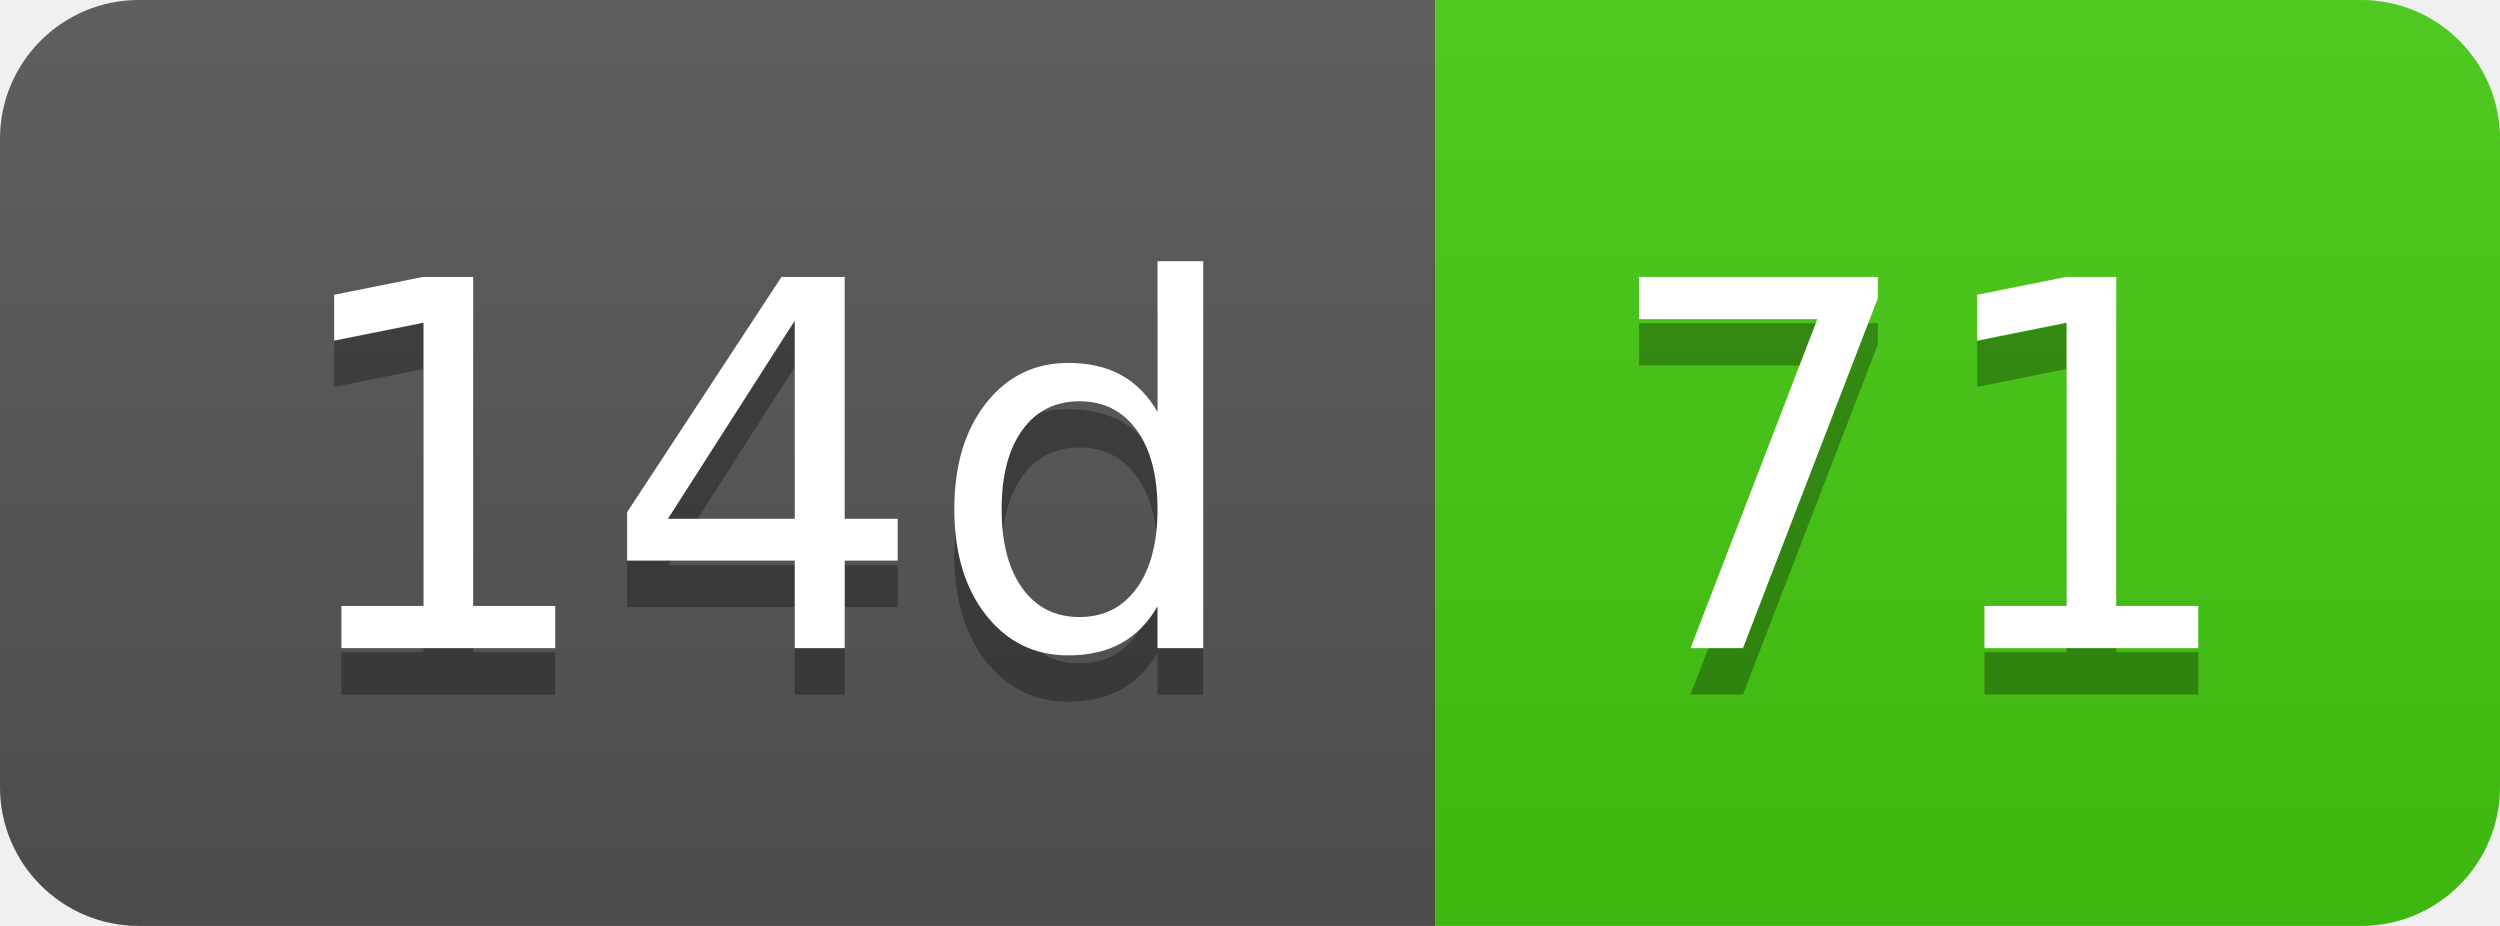
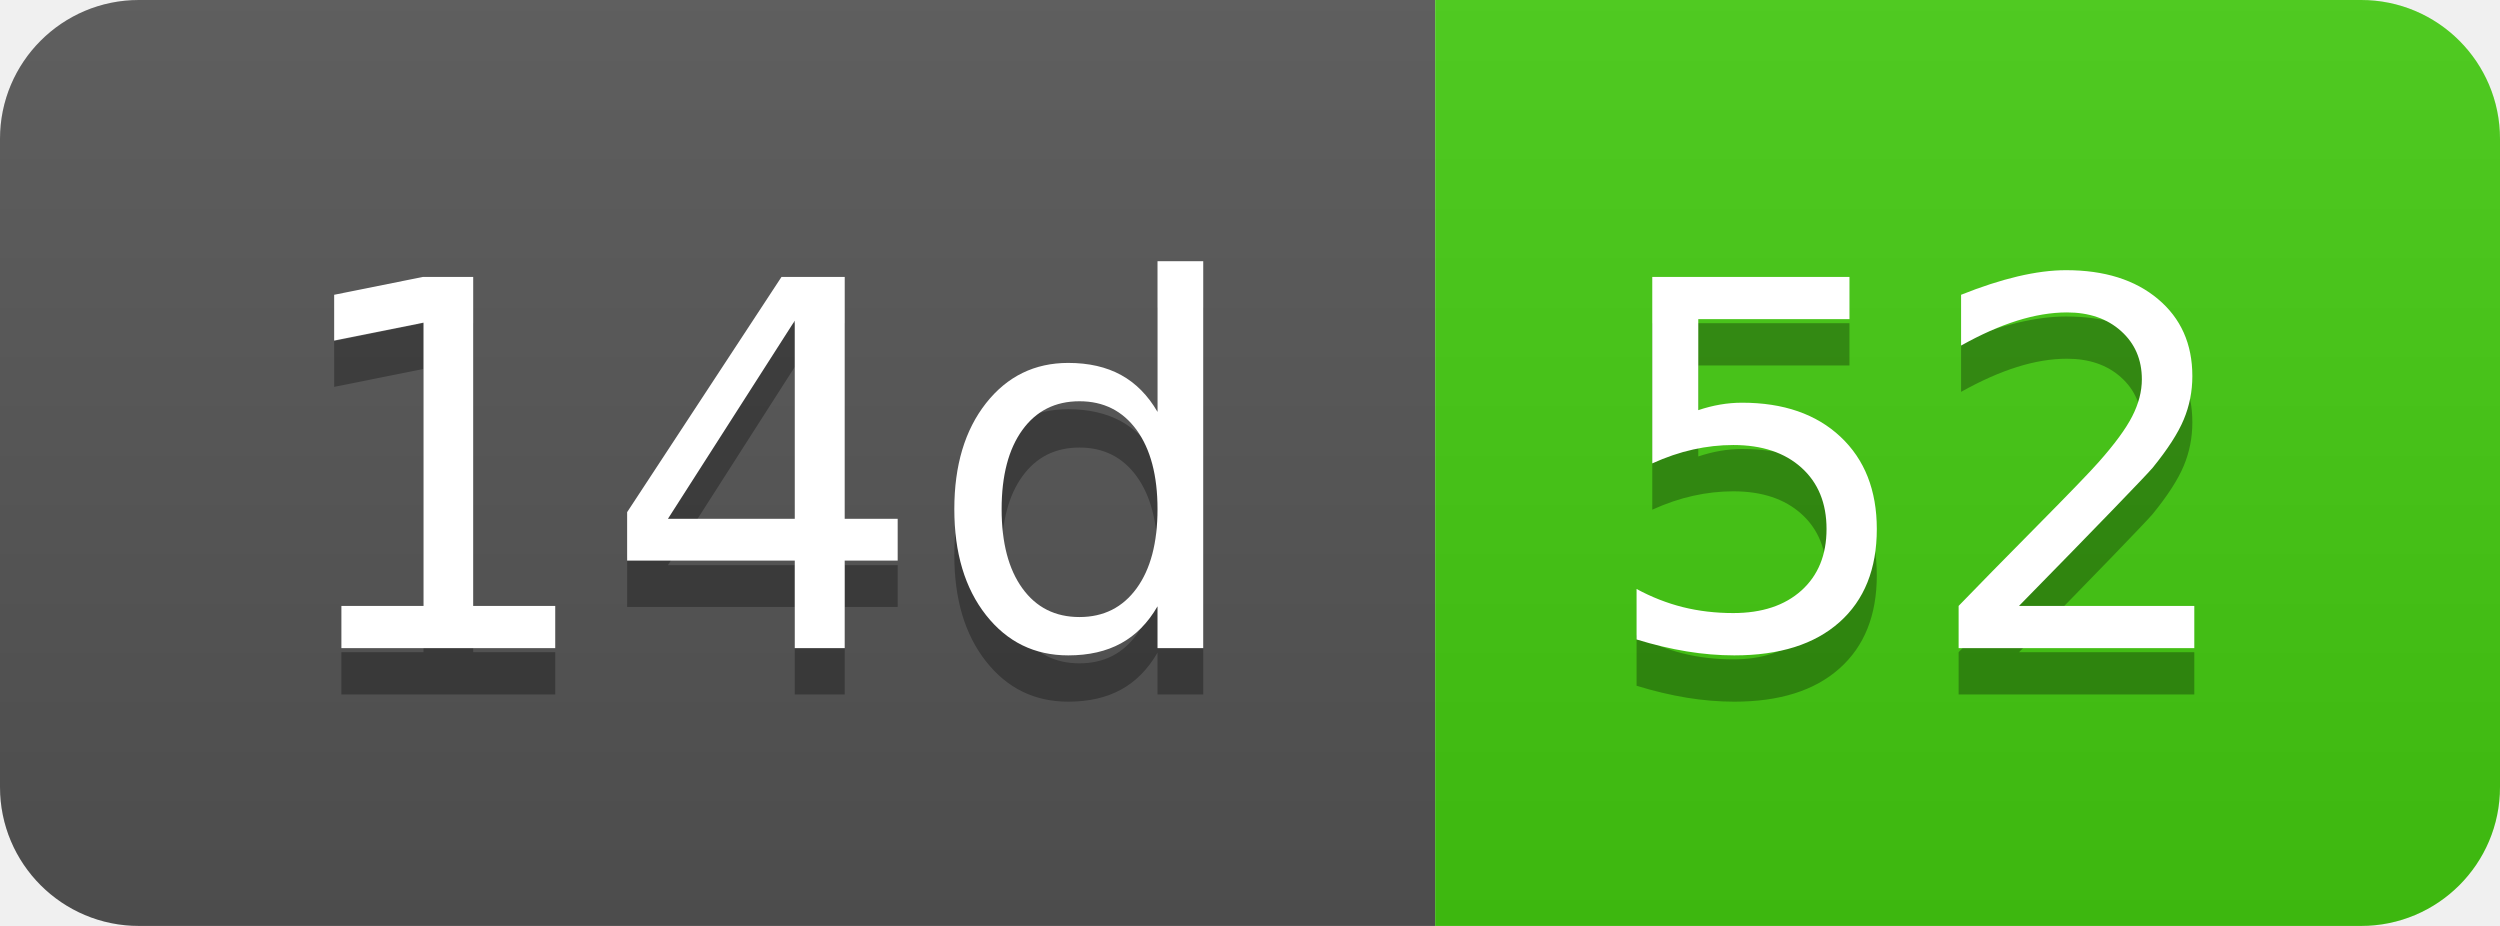
- <svg xmlns="http://www.w3.org/2000/svg" width="54" height="20" role="img" aria-label="14d: 71">
+ <svg xmlns="http://www.w3.org/2000/svg" width="54" height="20" role="img" aria-label="14d: 52">
  <linearGradient id="s" x2="0" y2="100%">
    <stop offset="0" stop-color="#bbb" stop-opacity=".1" />
    <stop offset="1" stop-opacity=".1" />
  </linearGradient>
  <clipPath id="r">
    <rect width="54" height="20" rx="3" fill="#fff" />
  </clipPath>
  <g clip-path="url(#r)">
    <rect width="31" height="20" fill="#555" />
    <rect x="31" width="23" height="20" fill="#4c1" />
    <rect width="54" height="20" fill="url(#s)" />
  </g>
  <g fill="#fff" text-anchor="middle" font-family="Verdana,Geneva,DejaVu Sans,sans-serif" text-rendering="geometricPrecision" font-size="110">
    <text aria-hidden="true" x="165" y="150" fill="#010101" fill-opacity=".3" transform="scale(.1)" textLength="210">14d</text>
    <text x="165" y="140" transform="scale(.1)" fill="#fff" textLength="210">14d</text>
-     <text aria-hidden="true" x="415" y="150" fill="#010101" fill-opacity=".3" transform="scale(.1)" textLength="130">71</text>
-     <text x="415" y="140" transform="scale(.1)" fill="#fff" textLength="130">71</text>
+     <text aria-hidden="true" x="415" y="150" fill="#010101" fill-opacity=".3" transform="scale(.1)" textLength="130">52</text>
+     <text x="415" y="140" transform="scale(.1)" fill="#fff" textLength="130">52</text>
  </g>
</svg>
